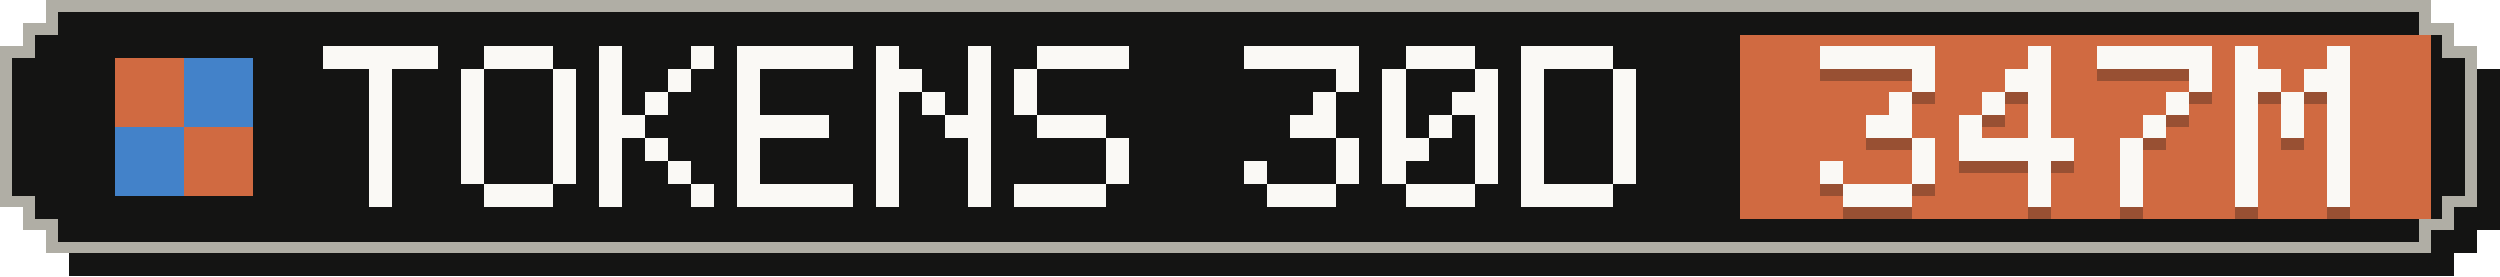
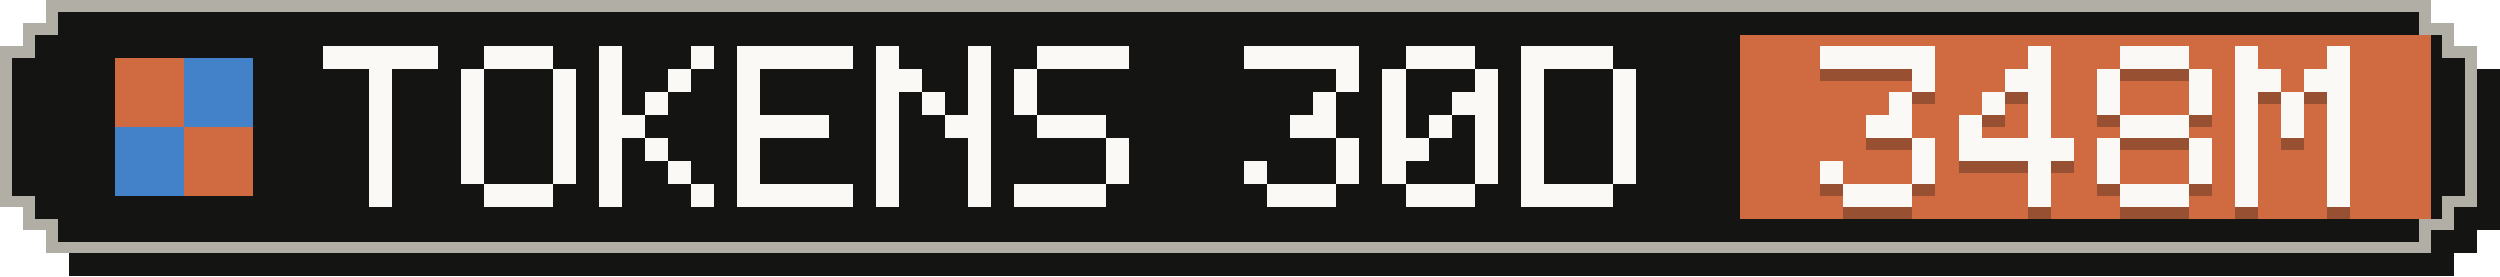
- <svg xmlns="http://www.w3.org/2000/svg" width="217" height="24" viewBox="0 0 217 24" role="img" aria-label="Tokens, last 30 days: 347M">
+ <svg xmlns="http://www.w3.org/2000/svg" width="217" height="24" viewBox="0 0 217 24" role="img" aria-label="Tokens, last 30 days: 348M">
  <g shape-rendering="crispEdges">
    <path fill="#141413" d="M6,2 H213 V4 H215 V6 H217 V20 H215 V22 H213 V24 H6 V22 H4 V20 H2 V6 H4 V4 H6 Z" />
    <path fill="#b0aea5" d="M4,0 H211 V2 H213 V4 H215 V18 H213 V20 H211 V22 H4 V20 H2 V18 H0 V4 H2 V2 H4 Z" />
    <path fill="#141413" d="M5,1 H210 V3 H212 V5 H214 V17 H212 V19 H210 V21 H5 V19 H3 V17 H1 V5 H3 V3 H5 Z" />
    <rect fill="#d06a41" x="151" y="3" width="60" height="16" />
    <g fill="#d06a41">
      <rect x="10" y="5" width="6" height="6" />
      <rect x="16" y="11" width="6" height="6" />
    </g>
    <g fill="#4382c9">
      <rect x="16" y="5" width="6" height="6" />
      <rect x="10" y="11" width="6" height="6" />
    </g>
    <g fill="#faf9f5">
      <rect x="28" y="4" width="10" height="2" />
      <rect x="32" y="6" width="2" height="2" />
      <rect x="32" y="8" width="2" height="2" />
      <rect x="32" y="10" width="2" height="2" />
      <rect x="32" y="12" width="2" height="2" />
      <rect x="32" y="14" width="2" height="2" />
      <rect x="32" y="16" width="2" height="2" />
      <rect x="42" y="4" width="6" height="2" />
      <rect x="40" y="6" width="2" height="2" />
      <rect x="48" y="6" width="2" height="2" />
      <rect x="40" y="8" width="2" height="2" />
      <rect x="48" y="8" width="2" height="2" />
      <rect x="40" y="10" width="2" height="2" />
      <rect x="48" y="10" width="2" height="2" />
      <rect x="40" y="12" width="2" height="2" />
      <rect x="48" y="12" width="2" height="2" />
      <rect x="40" y="14" width="2" height="2" />
      <rect x="48" y="14" width="2" height="2" />
      <rect x="42" y="16" width="6" height="2" />
      <rect x="52" y="4" width="2" height="2" />
      <rect x="60" y="4" width="2" height="2" />
      <rect x="52" y="6" width="2" height="2" />
      <rect x="58" y="6" width="2" height="2" />
      <rect x="52" y="8" width="2" height="2" />
      <rect x="56" y="8" width="2" height="2" />
      <rect x="52" y="10" width="4" height="2" />
      <rect x="52" y="12" width="2" height="2" />
      <rect x="56" y="12" width="2" height="2" />
      <rect x="52" y="14" width="2" height="2" />
      <rect x="58" y="14" width="2" height="2" />
      <rect x="52" y="16" width="2" height="2" />
      <rect x="60" y="16" width="2" height="2" />
      <rect x="64" y="4" width="10" height="2" />
      <rect x="64" y="6" width="2" height="2" />
      <rect x="64" y="8" width="2" height="2" />
      <rect x="64" y="10" width="8" height="2" />
      <rect x="64" y="12" width="2" height="2" />
      <rect x="64" y="14" width="2" height="2" />
      <rect x="64" y="16" width="10" height="2" />
      <rect x="76" y="4" width="2" height="2" />
      <rect x="84" y="4" width="2" height="2" />
      <rect x="76" y="6" width="4" height="2" />
      <rect x="84" y="6" width="2" height="2" />
      <rect x="76" y="8" width="2" height="2" />
      <rect x="80" y="8" width="2" height="2" />
      <rect x="84" y="8" width="2" height="2" />
      <rect x="76" y="10" width="2" height="2" />
      <rect x="82" y="10" width="4" height="2" />
      <rect x="76" y="12" width="2" height="2" />
      <rect x="84" y="12" width="2" height="2" />
      <rect x="76" y="14" width="2" height="2" />
      <rect x="84" y="14" width="2" height="2" />
      <rect x="76" y="16" width="2" height="2" />
      <rect x="84" y="16" width="2" height="2" />
      <rect x="90" y="4" width="8" height="2" />
      <rect x="88" y="6" width="2" height="2" />
      <rect x="88" y="8" width="2" height="2" />
      <rect x="90" y="10" width="6" height="2" />
      <rect x="96" y="12" width="2" height="2" />
      <rect x="96" y="14" width="2" height="2" />
      <rect x="88" y="16" width="8" height="2" />
      <rect x="108" y="4" width="10" height="2" />
      <rect x="116" y="6" width="2" height="2" />
      <rect x="114" y="8" width="2" height="2" />
      <rect x="112" y="10" width="4" height="2" />
      <rect x="116" y="12" width="2" height="2" />
      <rect x="108" y="14" width="2" height="2" />
      <rect x="116" y="14" width="2" height="2" />
      <rect x="110" y="16" width="6" height="2" />
      <rect x="122" y="4" width="6" height="2" />
      <rect x="120" y="6" width="2" height="2" />
      <rect x="128" y="6" width="2" height="2" />
      <rect x="120" y="8" width="2" height="2" />
      <rect x="126" y="8" width="4" height="2" />
      <rect x="120" y="10" width="2" height="2" />
      <rect x="124" y="10" width="2" height="2" />
      <rect x="128" y="10" width="2" height="2" />
      <rect x="120" y="12" width="4" height="2" />
      <rect x="128" y="12" width="2" height="2" />
      <rect x="120" y="14" width="2" height="2" />
      <rect x="128" y="14" width="2" height="2" />
      <rect x="122" y="16" width="6" height="2" />
      <rect x="132" y="4" width="8" height="2" />
      <rect x="132" y="6" width="2" height="2" />
      <rect x="140" y="6" width="2" height="2" />
      <rect x="132" y="8" width="2" height="2" />
      <rect x="140" y="8" width="2" height="2" />
      <rect x="132" y="10" width="2" height="2" />
      <rect x="140" y="10" width="2" height="2" />
      <rect x="132" y="12" width="2" height="2" />
      <rect x="140" y="12" width="2" height="2" />
      <rect x="132" y="14" width="2" height="2" />
      <rect x="140" y="14" width="2" height="2" />
      <rect x="132" y="16" width="8" height="2" />
    </g>
    <g fill="#141413" fill-opacity=".3">
      <rect x="158" y="5" width="10" height="2" />
      <rect x="166" y="7" width="2" height="2" />
      <rect x="164" y="9" width="2" height="2" />
      <rect x="162" y="11" width="4" height="2" />
      <rect x="166" y="13" width="2" height="2" />
      <rect x="158" y="15" width="2" height="2" />
      <rect x="166" y="15" width="2" height="2" />
      <rect x="160" y="17" width="6" height="2" />
      <rect x="176" y="5" width="2" height="2" />
      <rect x="174" y="7" width="4" height="2" />
      <rect x="172" y="9" width="2" height="2" />
      <rect x="176" y="9" width="2" height="2" />
      <rect x="170" y="11" width="2" height="2" />
      <rect x="176" y="11" width="2" height="2" />
      <rect x="170" y="13" width="10" height="2" />
      <rect x="176" y="15" width="2" height="2" />
      <rect x="176" y="17" width="2" height="2" />
-       <rect x="182" y="5" width="10" height="2" />
+       <rect x="184" y="5" width="6" height="2" />
+       <rect x="182" y="7" width="2" height="2" />
      <rect x="190" y="7" width="2" height="2" />
-       <rect x="188" y="9" width="2" height="2" />
-       <rect x="186" y="11" width="2" height="2" />
-       <rect x="184" y="13" width="2" height="2" />
-       <rect x="184" y="15" width="2" height="2" />
-       <rect x="184" y="17" width="2" height="2" />
+       <rect x="182" y="9" width="2" height="2" />
+       <rect x="190" y="9" width="2" height="2" />
+       <rect x="184" y="11" width="6" height="2" />
+       <rect x="182" y="13" width="2" height="2" />
+       <rect x="190" y="13" width="2" height="2" />
+       <rect x="182" y="15" width="2" height="2" />
+       <rect x="190" y="15" width="2" height="2" />
+       <rect x="184" y="17" width="6" height="2" />
      <rect x="194" y="5" width="2" height="2" />
      <rect x="202" y="5" width="2" height="2" />
      <rect x="194" y="7" width="4" height="2" />
      <rect x="200" y="7" width="4" height="2" />
      <rect x="194" y="9" width="2" height="2" />
      <rect x="198" y="9" width="2" height="2" />
      <rect x="202" y="9" width="2" height="2" />
      <rect x="194" y="11" width="2" height="2" />
      <rect x="198" y="11" width="2" height="2" />
      <rect x="202" y="11" width="2" height="2" />
      <rect x="194" y="13" width="2" height="2" />
      <rect x="202" y="13" width="2" height="2" />
      <rect x="194" y="15" width="2" height="2" />
      <rect x="202" y="15" width="2" height="2" />
      <rect x="194" y="17" width="2" height="2" />
      <rect x="202" y="17" width="2" height="2" />
    </g>
    <g fill="#faf9f5">
      <rect x="158" y="4" width="10" height="2" />
      <rect x="166" y="6" width="2" height="2" />
      <rect x="164" y="8" width="2" height="2" />
      <rect x="162" y="10" width="4" height="2" />
      <rect x="166" y="12" width="2" height="2" />
      <rect x="158" y="14" width="2" height="2" />
      <rect x="166" y="14" width="2" height="2" />
      <rect x="160" y="16" width="6" height="2" />
      <rect x="176" y="4" width="2" height="2" />
      <rect x="174" y="6" width="4" height="2" />
      <rect x="172" y="8" width="2" height="2" />
      <rect x="176" y="8" width="2" height="2" />
      <rect x="170" y="10" width="2" height="2" />
      <rect x="176" y="10" width="2" height="2" />
      <rect x="170" y="12" width="10" height="2" />
      <rect x="176" y="14" width="2" height="2" />
      <rect x="176" y="16" width="2" height="2" />
-       <rect x="182" y="4" width="10" height="2" />
+       <rect x="184" y="4" width="6" height="2" />
+       <rect x="182" y="6" width="2" height="2" />
      <rect x="190" y="6" width="2" height="2" />
-       <rect x="188" y="8" width="2" height="2" />
-       <rect x="186" y="10" width="2" height="2" />
-       <rect x="184" y="12" width="2" height="2" />
-       <rect x="184" y="14" width="2" height="2" />
-       <rect x="184" y="16" width="2" height="2" />
+       <rect x="182" y="8" width="2" height="2" />
+       <rect x="190" y="8" width="2" height="2" />
+       <rect x="184" y="10" width="6" height="2" />
+       <rect x="182" y="12" width="2" height="2" />
+       <rect x="190" y="12" width="2" height="2" />
+       <rect x="182" y="14" width="2" height="2" />
+       <rect x="190" y="14" width="2" height="2" />
+       <rect x="184" y="16" width="6" height="2" />
      <rect x="194" y="4" width="2" height="2" />
      <rect x="202" y="4" width="2" height="2" />
      <rect x="194" y="6" width="4" height="2" />
      <rect x="200" y="6" width="4" height="2" />
      <rect x="194" y="8" width="2" height="2" />
      <rect x="198" y="8" width="2" height="2" />
      <rect x="202" y="8" width="2" height="2" />
      <rect x="194" y="10" width="2" height="2" />
      <rect x="198" y="10" width="2" height="2" />
      <rect x="202" y="10" width="2" height="2" />
      <rect x="194" y="12" width="2" height="2" />
      <rect x="202" y="12" width="2" height="2" />
      <rect x="194" y="14" width="2" height="2" />
      <rect x="202" y="14" width="2" height="2" />
      <rect x="194" y="16" width="2" height="2" />
      <rect x="202" y="16" width="2" height="2" />
    </g>
  </g>
</svg>
